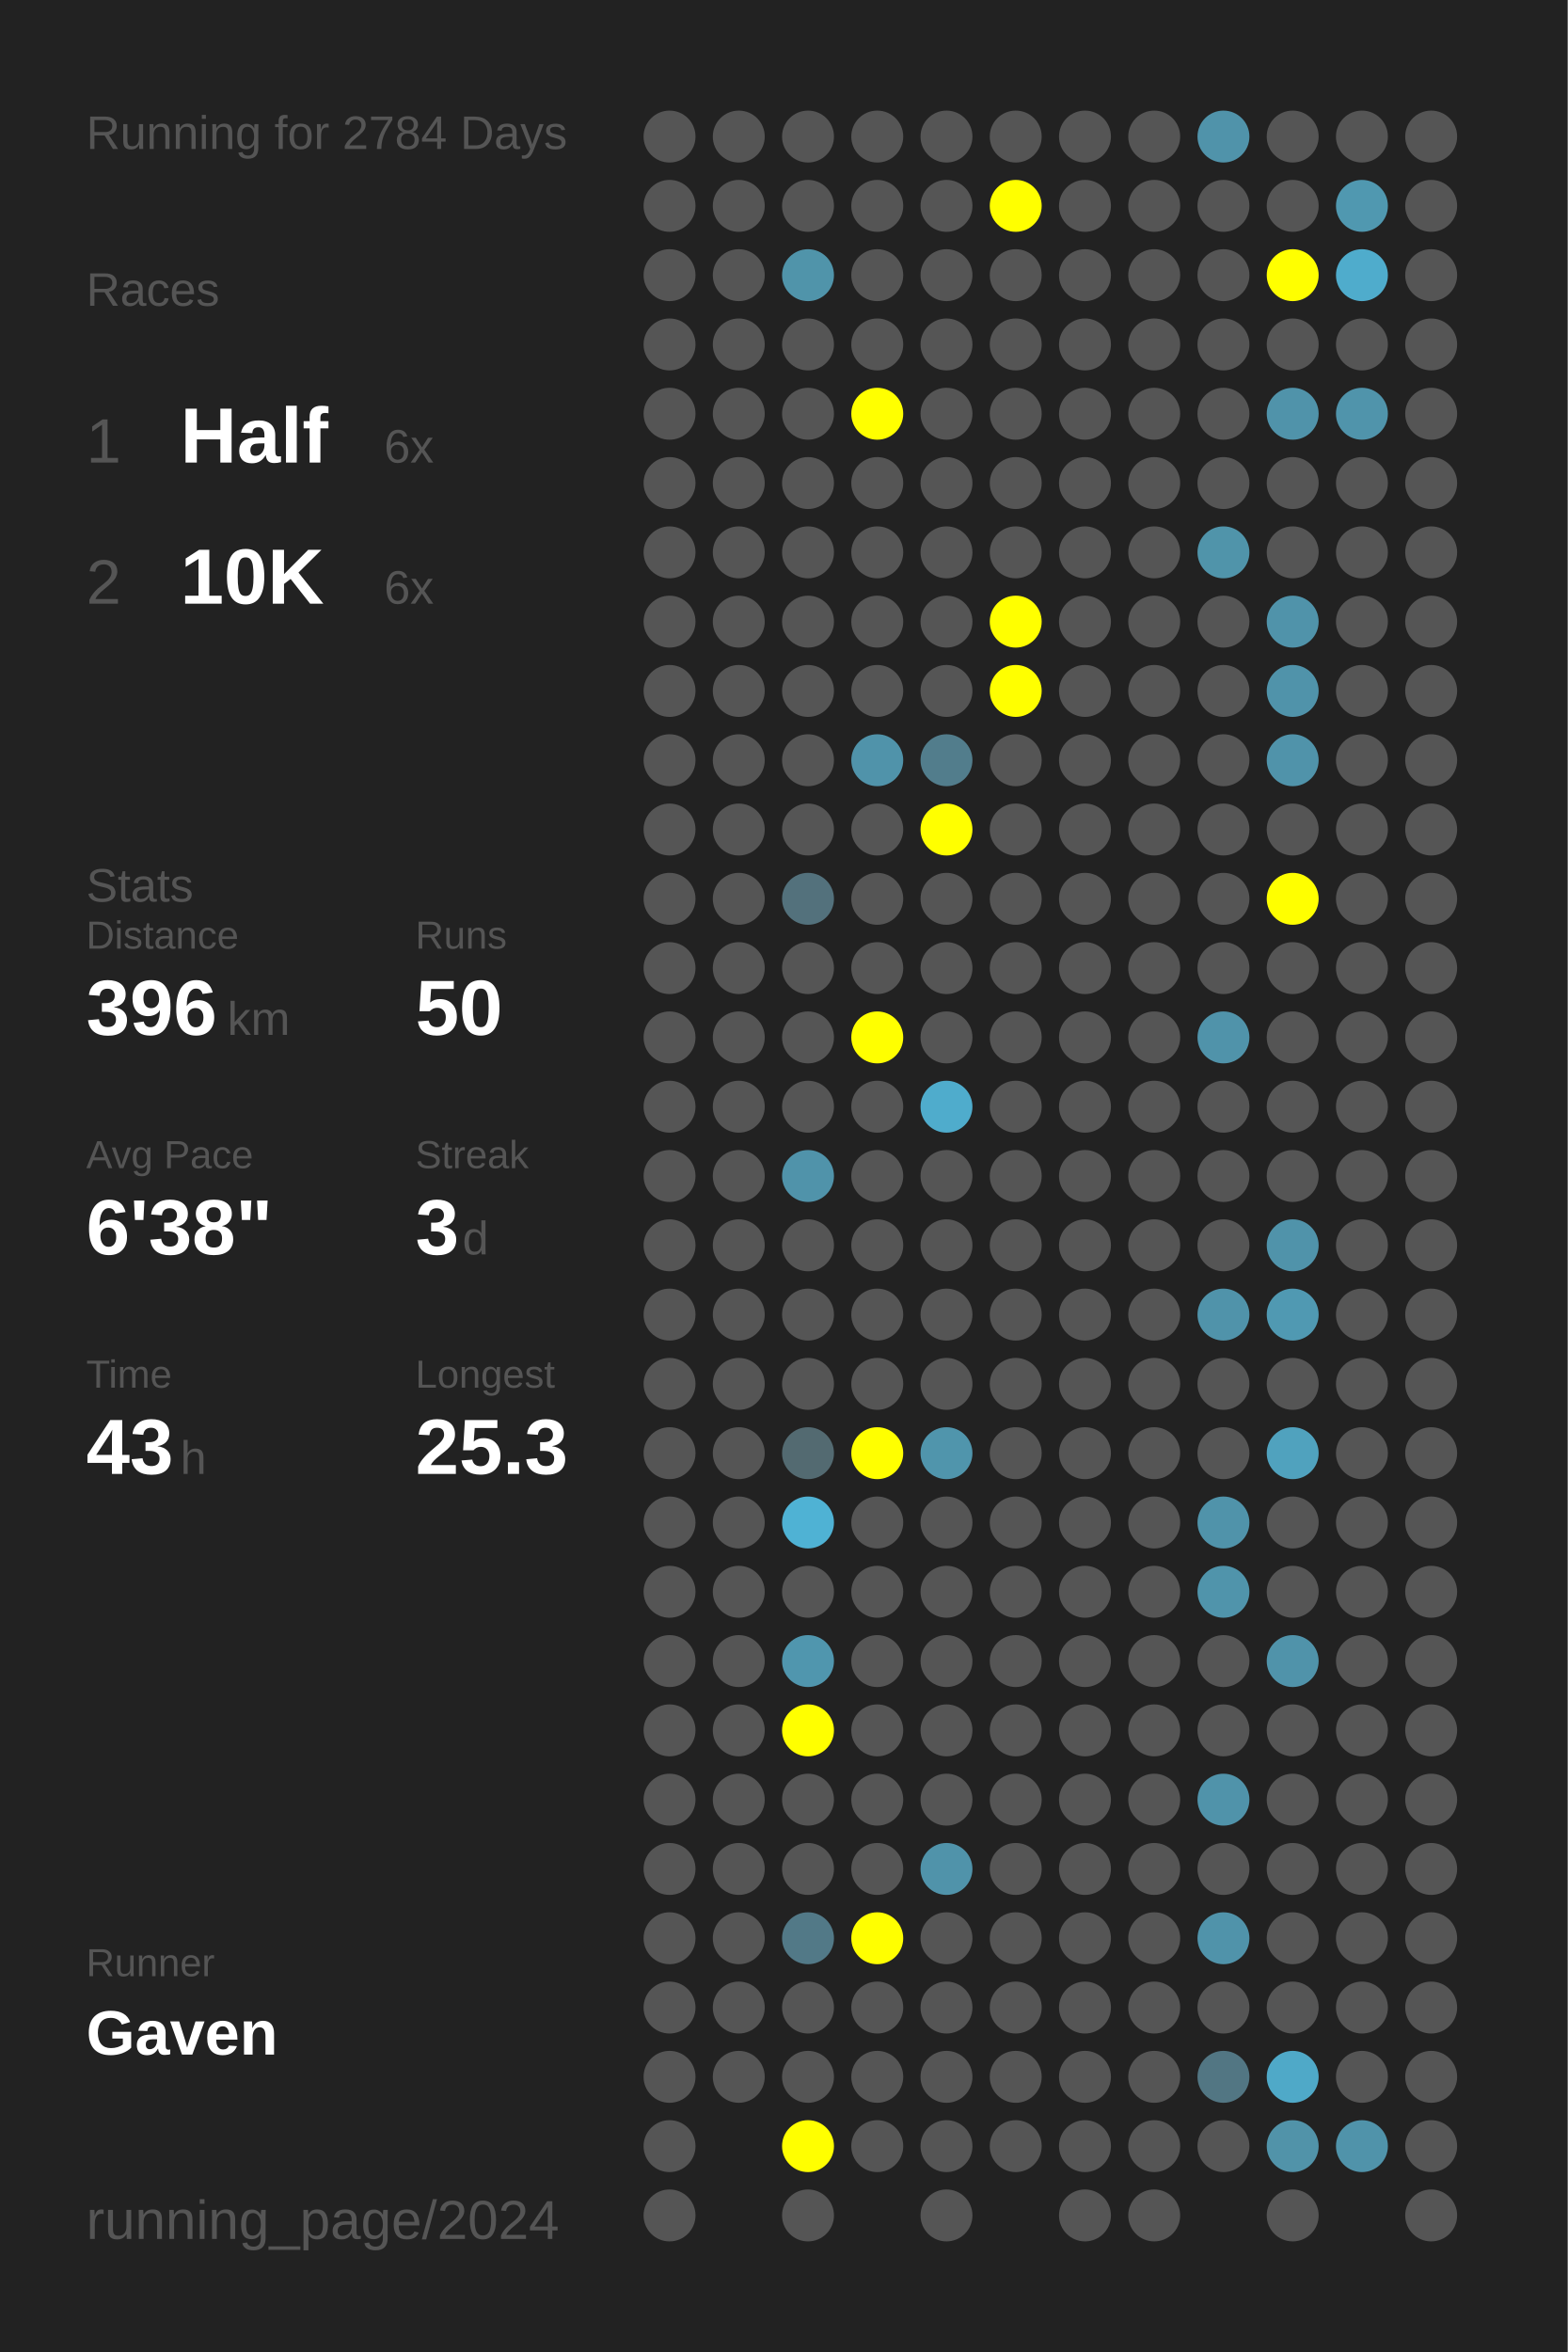
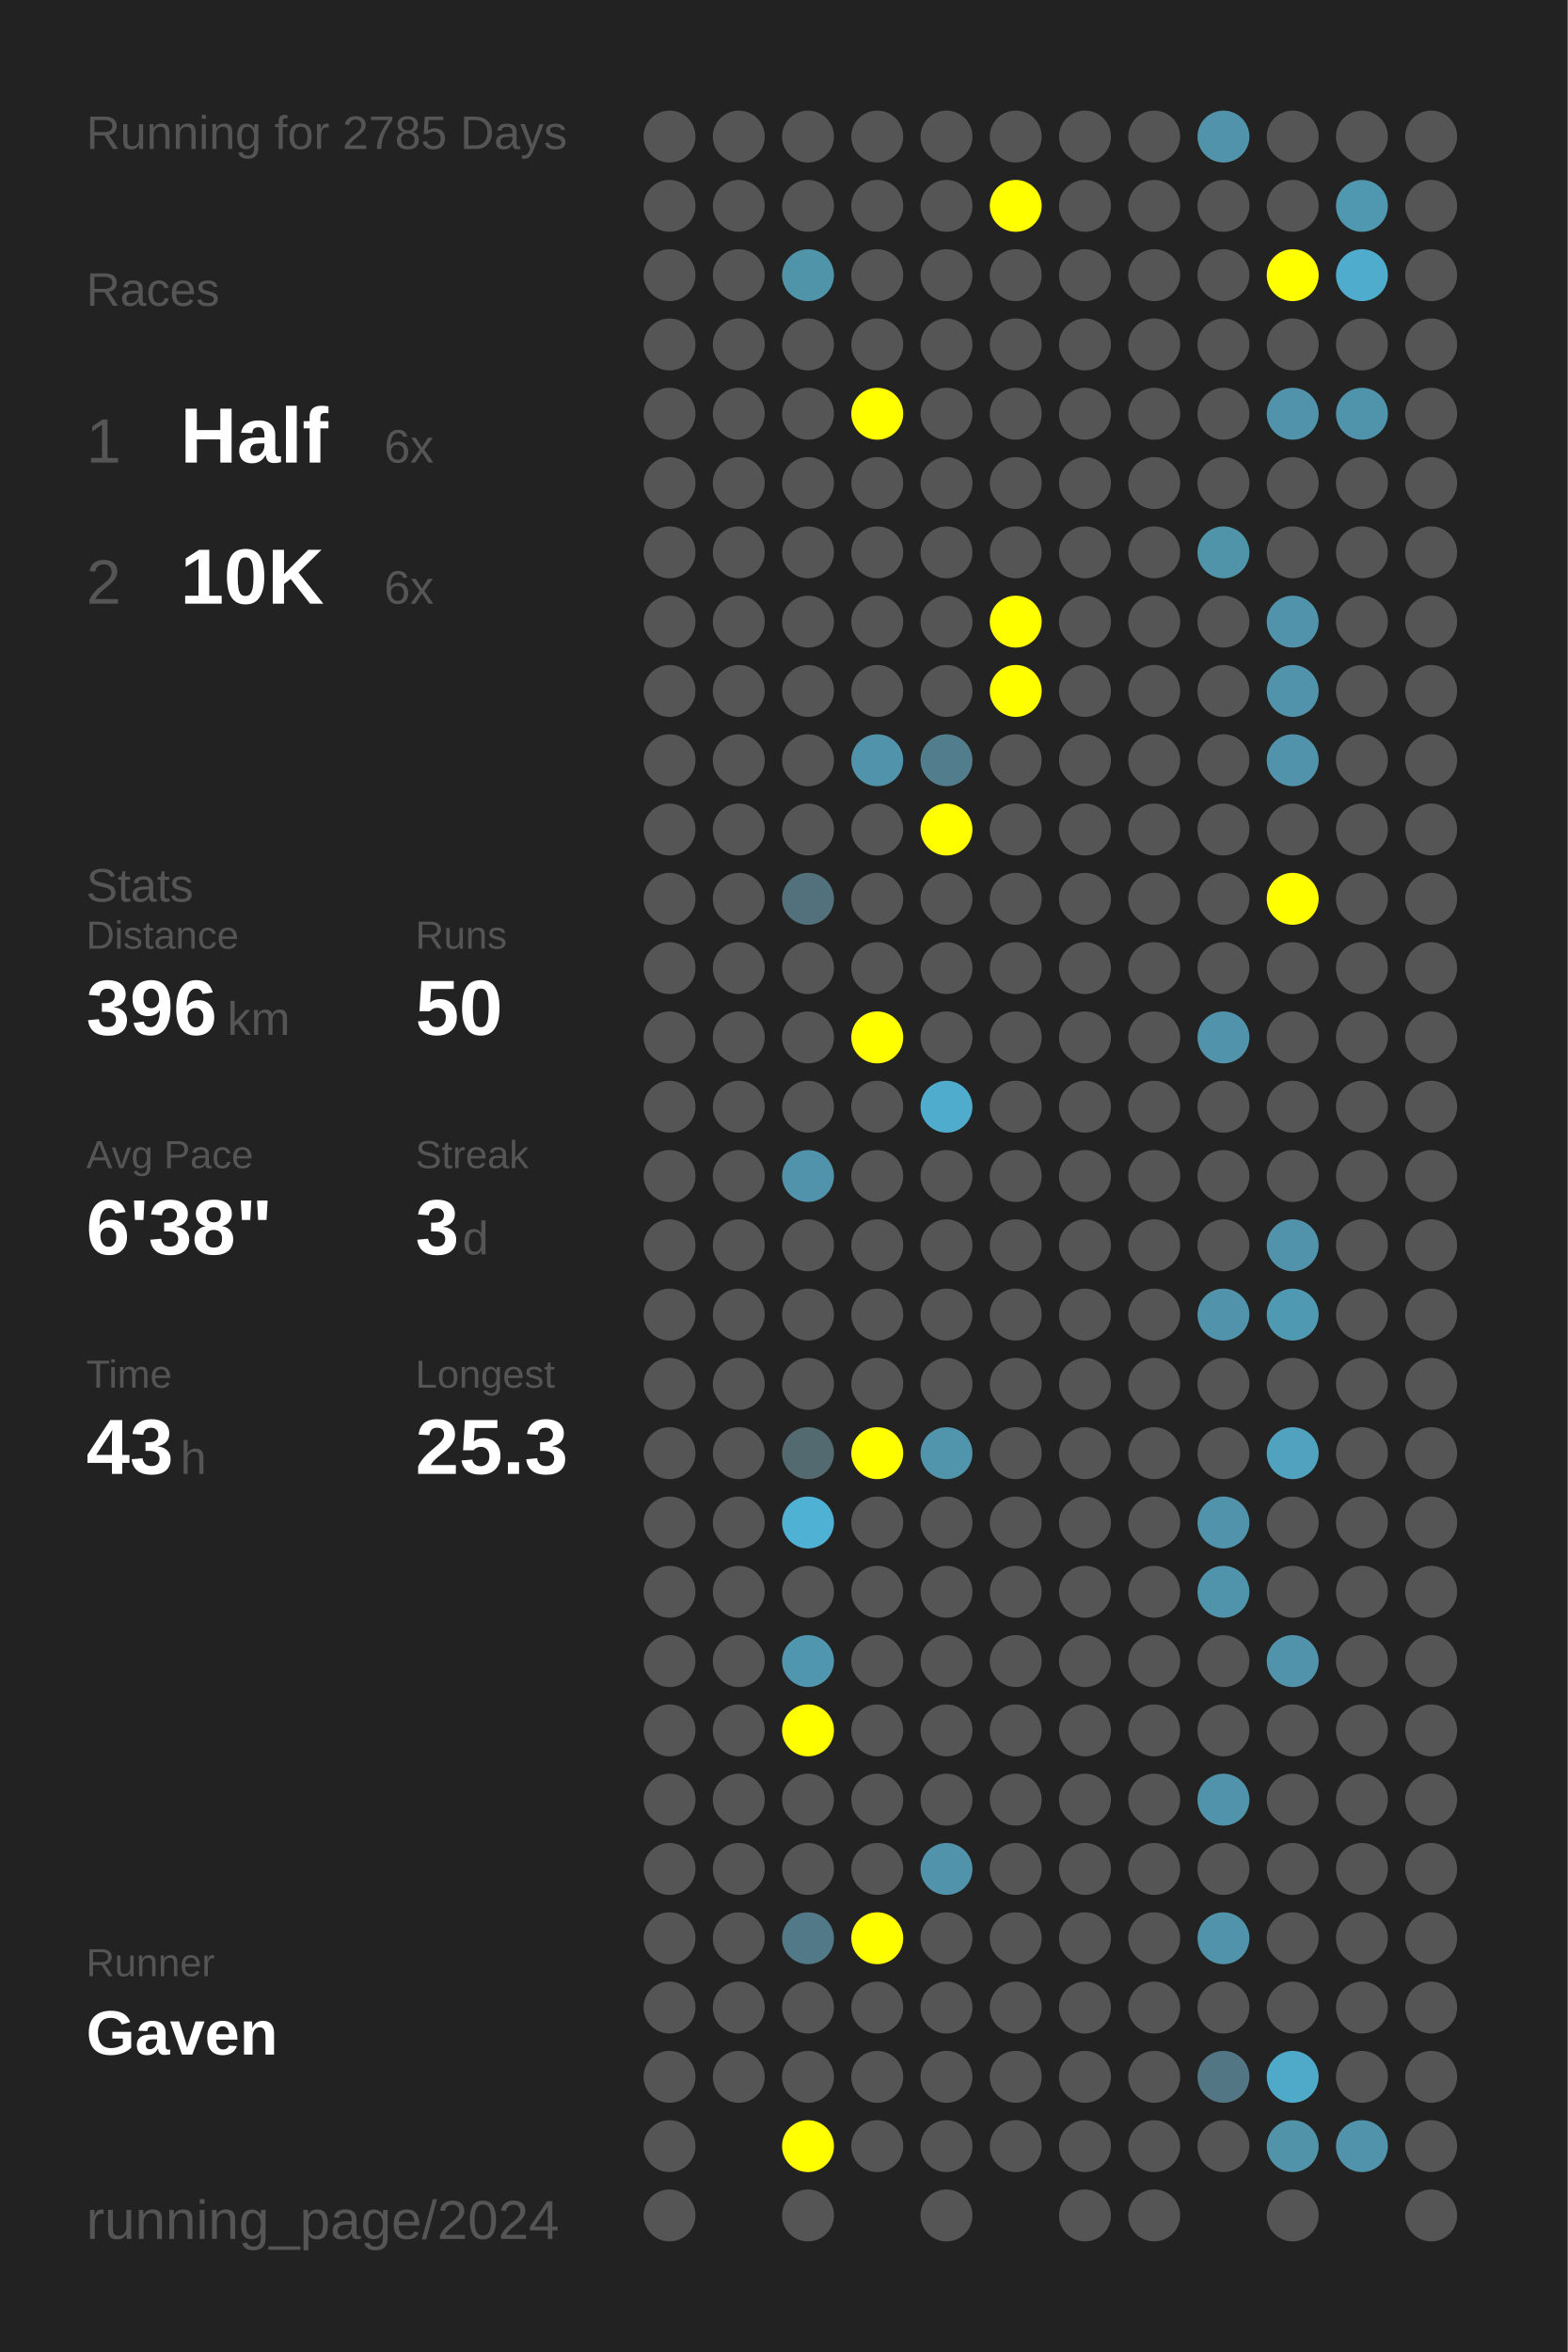
<svg xmlns="http://www.w3.org/2000/svg" baseProfile="full" height="300mm" version="1.1" viewBox="0,0,200,300" width="200mm">
  <defs />
  <rect fill="#222222" height="300" width="200" x="0" y="0" />
-   <text fill="#555555" style="font-size:6px; font-family:Arial;" x="11" y="19">Running for 2784 Days</text>
+   <text fill="#555555" style="font-size:6px; font-family:Arial;" x="11" y="19">Running for 2785 Days</text>
  <text fill="#555555" style="font-size:6px; font-family:Arial;" x="11" y="39">Races</text>
  <text fill="#555555" style="font-size:8px; font-family:Arial;" x="11" y="59">1</text>
  <text fill="#FFFFFF" style="font-size:10px; font-family:Arial; font-weight:bold;" x="23" y="59">Half</text>
  <text fill="#555555" style="font-size:6px; font-family:Arial;" x="49" y="59">6x</text>
  <text fill="#555555" style="font-size:8px; font-family:Arial;" x="11" y="77">2</text>
  <text fill="#FFFFFF" style="font-size:10px; font-family:Arial; font-weight:bold;" x="23" y="77">10K</text>
  <text fill="#555555" style="font-size:6px; font-family:Arial;" x="49" y="77">6x</text>
  <text fill="#555555" style="font-size:6px; font-family:Arial;" x="11" y="115">Stats</text>
  <text fill="#555555" style="font-size:5px; font-family:Arial;" x="11" y="121">Distance</text>
  <text fill="#FFFFFF" style="font-size:10px; font-family:Arial; font-weight:bold;" x="11" y="132">396</text>
  <text fill="#555555" style="font-size:6px; font-family:Arial;" x="29" y="132">km</text>
  <text fill="#555555" style="font-size:5px; font-family:Arial;" x="53" y="121">Runs</text>
  <text fill="#FFFFFF" style="font-size:10px; font-family:Arial; font-weight:bold;" x="53" y="132">50</text>
  <text fill="#555555" style="font-size:5px; font-family:Arial;" x="11" y="149">Avg Pace</text>
  <text fill="#FFFFFF" style="font-size:10px; font-family:Arial; font-weight:bold;" x="11" y="160">6'38"</text>
  <text fill="#555555" style="font-size:5px; font-family:Arial;" x="53" y="149">Streak</text>
  <text fill="#FFFFFF" style="font-size:10px; font-family:Arial; font-weight:bold;" x="53" y="160">3</text>
  <text fill="#555555" style="font-size:6px; font-family:Arial;" x="59" y="160">d</text>
  <text fill="#555555" style="font-size:5px; font-family:Arial;" x="11" y="177">Time</text>
  <text fill="#FFFFFF" style="font-size:10px; font-family:Arial; font-weight:bold;" x="11" y="188">43</text>
  <text fill="#555555" style="font-size:6px; font-family:Arial;" x="23" y="188">h</text>
  <text fill="#555555" style="font-size:5px; font-family:Arial;" x="53" y="177">Longest</text>
  <text fill="#FFFFFF" style="font-size:10px; font-family:Arial; font-weight:bold;" x="53" y="188">25.3</text>
  <text fill="#555555" style="font-size:5px; font-family:Arial;" x="11" y="252.065">Runner</text>
  <text fill="#FFFFFF" style="font-size:8px; font-family:Arial; font-weight:bold;" x="11" y="262.065">Gaven</text>
  <text fill="#555555" style="font-size:7px; font-family:Arial;" x="11" y="285.581">running_page/2024</text>
  <circle cx="85.417" cy="17.419" fill="#555555" r="3.312" />
  <circle cx="85.417" cy="26.258" fill="#555555" r="3.312" />
  <circle cx="85.417" cy="35.097" fill="#555555" r="3.312" />
  <circle cx="85.417" cy="43.935" fill="#555555" r="3.312" />
  <circle cx="85.417" cy="52.774" fill="#555555" r="3.312" />
  <circle cx="85.417" cy="61.613" fill="#555555" r="3.312" />
  <circle cx="85.417" cy="70.452" fill="#555555" r="3.312" />
  <circle cx="85.417" cy="79.29" fill="#555555" r="3.312" />
  <circle cx="85.417" cy="88.129" fill="#555555" r="3.312" />
  <circle cx="85.417" cy="96.968" fill="#555555" r="3.312" />
  <circle cx="85.417" cy="105.806" fill="#555555" r="3.312" />
  <circle cx="85.417" cy="114.645" fill="#555555" r="3.312" />
  <circle cx="85.417" cy="123.484" fill="#555555" r="3.312" />
  <circle cx="85.417" cy="132.323" fill="#555555" r="3.312" />
  <circle cx="85.417" cy="141.161" fill="#555555" r="3.312" />
  <circle cx="85.417" cy="150" fill="#555555" r="3.312" />
  <circle cx="85.417" cy="158.839" fill="#555555" r="3.312" />
  <circle cx="85.417" cy="167.677" fill="#555555" r="3.312" />
  <circle cx="85.417" cy="176.516" fill="#555555" r="3.312" />
  <circle cx="85.417" cy="185.355" fill="#555555" r="3.312" />
  <circle cx="85.417" cy="194.194" fill="#555555" r="3.312" />
  <circle cx="85.417" cy="203.032" fill="#555555" r="3.312" />
  <circle cx="85.417" cy="211.871" fill="#555555" r="3.312" />
  <circle cx="85.417" cy="220.71" fill="#555555" r="3.312" />
  <circle cx="85.417" cy="229.548" fill="#555555" r="3.312" />
  <circle cx="85.417" cy="238.387" fill="#555555" r="3.312" />
  <circle cx="85.417" cy="247.226" fill="#555555" r="3.312" />
  <circle cx="85.417" cy="256.065" fill="#555555" r="3.312" />
  <circle cx="85.417" cy="264.903" fill="#555555" r="3.312" />
  <circle cx="85.417" cy="273.742" fill="#555555" r="3.312" />
  <circle cx="85.417" cy="282.581" fill="#555555" r="3.312" />
  <circle cx="94.25" cy="17.419" fill="#555555" r="3.312" />
  <circle cx="94.25" cy="26.258" fill="#555555" r="3.312" />
  <circle cx="94.25" cy="35.097" fill="#555555" r="3.312" />
  <circle cx="94.25" cy="43.935" fill="#555555" r="3.312" />
  <circle cx="94.25" cy="52.774" fill="#555555" r="3.312" />
  <circle cx="94.25" cy="61.613" fill="#555555" r="3.312" />
  <circle cx="94.25" cy="70.452" fill="#555555" r="3.312" />
  <circle cx="94.25" cy="79.29" fill="#555555" r="3.312" />
  <circle cx="94.25" cy="88.129" fill="#555555" r="3.312" />
  <circle cx="94.25" cy="96.968" fill="#555555" r="3.312" />
  <circle cx="94.25" cy="105.806" fill="#555555" r="3.312" />
  <circle cx="94.25" cy="114.645" fill="#555555" r="3.312" />
  <circle cx="94.25" cy="123.484" fill="#555555" r="3.312" />
  <circle cx="94.25" cy="132.323" fill="#555555" r="3.312" />
  <circle cx="94.25" cy="141.161" fill="#555555" r="3.312" />
  <circle cx="94.25" cy="150" fill="#555555" r="3.312" />
  <circle cx="94.25" cy="158.839" fill="#555555" r="3.312" />
  <circle cx="94.25" cy="167.677" fill="#555555" r="3.312" />
  <circle cx="94.25" cy="176.516" fill="#555555" r="3.312" />
  <circle cx="94.25" cy="185.355" fill="#555555" r="3.312" />
  <circle cx="94.25" cy="194.194" fill="#555555" r="3.312" />
  <circle cx="94.25" cy="203.032" fill="#555555" r="3.312" />
  <circle cx="94.25" cy="211.871" fill="#555555" r="3.312" />
  <circle cx="94.25" cy="220.71" fill="#555555" r="3.312" />
  <circle cx="94.25" cy="229.548" fill="#555555" r="3.312" />
  <circle cx="94.25" cy="238.387" fill="#555555" r="3.312" />
  <circle cx="94.25" cy="247.226" fill="#555555" r="3.312" />
  <circle cx="94.25" cy="256.065" fill="#555555" r="3.312" />
  <circle cx="94.25" cy="264.903" fill="#555555" r="3.312" />
  <circle cx="103.083" cy="17.419" fill="#555555" r="3.312" />
  <circle cx="103.083" cy="26.258" fill="#555555" r="3.312" />
  <circle cx="103.083" cy="35.097" fill="#5094aa" r="3.312" />
  <circle cx="103.083" cy="43.935" fill="#555555" r="3.312" />
  <circle cx="103.083" cy="52.774" fill="#555555" r="3.312" />
  <circle cx="103.083" cy="61.613" fill="#555555" r="3.312" />
  <circle cx="103.083" cy="70.452" fill="#555555" r="3.312" />
  <circle cx="103.083" cy="79.29" fill="#555555" r="3.312" />
  <circle cx="103.083" cy="88.129" fill="#555555" r="3.312" />
  <circle cx="103.083" cy="96.968" fill="#555555" r="3.312" />
  <circle cx="103.083" cy="105.806" fill="#555555" r="3.312" />
  <circle cx="103.083" cy="114.645" fill="#53717c" r="3.312" />
  <circle cx="103.083" cy="123.484" fill="#555555" r="3.312" />
  <circle cx="103.083" cy="132.323" fill="#555555" r="3.312" />
  <circle cx="103.083" cy="141.161" fill="#555555" r="3.312" />
  <circle cx="103.083" cy="150" fill="#5093aa" r="3.312" />
  <circle cx="103.083" cy="158.839" fill="#555555" r="3.312" />
  <circle cx="103.083" cy="167.677" fill="#555555" r="3.312" />
  <circle cx="103.083" cy="176.516" fill="#555555" r="3.312" />
  <circle cx="103.083" cy="185.355" fill="#536a71" r="3.312" />
  <circle cx="103.083" cy="194.194" fill="#4fb2d4" r="3.312" />
  <circle cx="103.083" cy="203.032" fill="#555555" r="3.312" />
  <circle cx="103.083" cy="211.871" fill="#5096ae" r="3.312" />
  <circle cx="103.083" cy="220.71" fill="#FFFF00" r="3.312" />
  <circle cx="103.083" cy="229.548" fill="#555555" r="3.312" />
  <circle cx="103.083" cy="238.387" fill="#555555" r="3.312" />
  <circle cx="103.083" cy="247.226" fill="#527987" r="3.312" />
  <circle cx="103.083" cy="256.065" fill="#555555" r="3.312" />
  <circle cx="103.083" cy="264.903" fill="#555555" r="3.312" />
  <circle cx="103.083" cy="273.742" fill="#FFFF00" r="3.312" />
  <circle cx="103.083" cy="282.581" fill="#555555" r="3.312" />
  <circle cx="111.917" cy="17.419" fill="#555555" r="3.312" />
  <circle cx="111.917" cy="26.258" fill="#555555" r="3.312" />
  <circle cx="111.917" cy="35.097" fill="#555555" r="3.312" />
  <circle cx="111.917" cy="43.935" fill="#555555" r="3.312" />
  <circle cx="111.917" cy="52.774" fill="#FFFF00" r="3.312" />
  <circle cx="111.917" cy="61.613" fill="#555555" r="3.312" />
  <circle cx="111.917" cy="70.452" fill="#555555" r="3.312" />
  <circle cx="111.917" cy="79.29" fill="#555555" r="3.312" />
  <circle cx="111.917" cy="88.129" fill="#555555" r="3.312" />
  <circle cx="111.917" cy="96.968" fill="#5093aa" r="3.312" />
  <circle cx="111.917" cy="105.806" fill="#555555" r="3.312" />
  <circle cx="111.917" cy="114.645" fill="#555555" r="3.312" />
  <circle cx="111.917" cy="123.484" fill="#555555" r="3.312" />
  <circle cx="111.917" cy="132.323" fill="#FFFF00" r="3.312" />
  <circle cx="111.917" cy="141.161" fill="#555555" r="3.312" />
  <circle cx="111.917" cy="150" fill="#555555" r="3.312" />
  <circle cx="111.917" cy="158.839" fill="#555555" r="3.312" />
  <circle cx="111.917" cy="167.677" fill="#555555" r="3.312" />
  <circle cx="111.917" cy="176.516" fill="#555555" r="3.312" />
  <circle cx="111.917" cy="185.355" fill="#FFFF00" r="3.312" />
  <circle cx="111.917" cy="194.194" fill="#555555" r="3.312" />
  <circle cx="111.917" cy="203.032" fill="#555555" r="3.312" />
  <circle cx="111.917" cy="211.871" fill="#555555" r="3.312" />
  <circle cx="111.917" cy="220.71" fill="#555555" r="3.312" />
  <circle cx="111.917" cy="229.548" fill="#555555" r="3.312" />
  <circle cx="111.917" cy="238.387" fill="#555555" r="3.312" />
  <circle cx="111.917" cy="247.226" fill="#FFFF00" r="3.312" />
  <circle cx="111.917" cy="256.065" fill="#555555" r="3.312" />
  <circle cx="111.917" cy="264.903" fill="#555555" r="3.312" />
  <circle cx="111.917" cy="273.742" fill="#555555" r="3.312" />
  <circle cx="120.75" cy="17.419" fill="#555555" r="3.312" />
  <circle cx="120.75" cy="26.258" fill="#555555" r="3.312" />
  <circle cx="120.75" cy="35.097" fill="#555555" r="3.312" />
  <circle cx="120.75" cy="43.935" fill="#555555" r="3.312" />
  <circle cx="120.75" cy="52.774" fill="#555555" r="3.312" />
  <circle cx="120.75" cy="61.613" fill="#555555" r="3.312" />
  <circle cx="120.75" cy="70.452" fill="#555555" r="3.312" />
  <circle cx="120.75" cy="79.29" fill="#555555" r="3.312" />
  <circle cx="120.75" cy="88.129" fill="#555555" r="3.312" />
  <circle cx="120.75" cy="96.968" fill="#527d8c" r="3.312" />
  <circle cx="120.75" cy="105.806" fill="#FFFF00" r="3.312" />
  <circle cx="120.75" cy="114.645" fill="#555555" r="3.312" />
  <circle cx="120.75" cy="123.484" fill="#555555" r="3.312" />
  <circle cx="120.75" cy="132.323" fill="#555555" r="3.312" />
  <circle cx="120.75" cy="141.161" fill="#4faccc" r="3.312" />
  <circle cx="120.75" cy="150" fill="#555555" r="3.312" />
  <circle cx="120.75" cy="158.839" fill="#555555" r="3.312" />
  <circle cx="120.75" cy="167.677" fill="#555555" r="3.312" />
  <circle cx="120.75" cy="176.516" fill="#555555" r="3.312" />
  <circle cx="120.75" cy="185.355" fill="#5095ac" r="3.312" />
  <circle cx="120.75" cy="194.194" fill="#555555" r="3.312" />
  <circle cx="120.75" cy="203.032" fill="#555555" r="3.312" />
  <circle cx="120.75" cy="211.871" fill="#555555" r="3.312" />
  <circle cx="120.75" cy="220.71" fill="#555555" r="3.312" />
  <circle cx="120.75" cy="229.548" fill="#555555" r="3.312" />
  <circle cx="120.75" cy="238.387" fill="#5093aa" r="3.312" />
  <circle cx="120.75" cy="247.226" fill="#555555" r="3.312" />
  <circle cx="120.75" cy="256.065" fill="#555555" r="3.312" />
  <circle cx="120.75" cy="264.903" fill="#555555" r="3.312" />
  <circle cx="120.75" cy="273.742" fill="#555555" r="3.312" />
  <circle cx="120.75" cy="282.581" fill="#555555" r="3.312" />
  <circle cx="129.583" cy="17.419" fill="#555555" r="3.312" />
  <circle cx="129.583" cy="26.258" fill="#FFFF00" r="3.312" />
  <circle cx="129.583" cy="35.097" fill="#555555" r="3.312" />
  <circle cx="129.583" cy="43.935" fill="#555555" r="3.312" />
  <circle cx="129.583" cy="52.774" fill="#555555" r="3.312" />
  <circle cx="129.583" cy="61.613" fill="#555555" r="3.312" />
  <circle cx="129.583" cy="70.452" fill="#555555" r="3.312" />
  <circle cx="129.583" cy="79.29" fill="#FFFF00" r="3.312" />
  <circle cx="129.583" cy="88.129" fill="#FFFF00" r="3.312" />
  <circle cx="129.583" cy="96.968" fill="#555555" r="3.312" />
  <circle cx="129.583" cy="105.806" fill="#555555" r="3.312" />
  <circle cx="129.583" cy="114.645" fill="#555555" r="3.312" />
  <circle cx="129.583" cy="123.484" fill="#555555" r="3.312" />
  <circle cx="129.583" cy="132.323" fill="#555555" r="3.312" />
  <circle cx="129.583" cy="141.161" fill="#555555" r="3.312" />
  <circle cx="129.583" cy="150" fill="#555555" r="3.312" />
  <circle cx="129.583" cy="158.839" fill="#555555" r="3.312" />
  <circle cx="129.583" cy="167.677" fill="#555555" r="3.312" />
  <circle cx="129.583" cy="176.516" fill="#555555" r="3.312" />
  <circle cx="129.583" cy="185.355" fill="#555555" r="3.312" />
  <circle cx="129.583" cy="194.194" fill="#555555" r="3.312" />
  <circle cx="129.583" cy="203.032" fill="#555555" r="3.312" />
  <circle cx="129.583" cy="211.871" fill="#555555" r="3.312" />
  <circle cx="129.583" cy="220.71" fill="#555555" r="3.312" />
  <circle cx="129.583" cy="229.548" fill="#555555" r="3.312" />
  <circle cx="129.583" cy="238.387" fill="#555555" r="3.312" />
  <circle cx="129.583" cy="247.226" fill="#555555" r="3.312" />
  <circle cx="129.583" cy="256.065" fill="#555555" r="3.312" />
  <circle cx="129.583" cy="264.903" fill="#555555" r="3.312" />
  <circle cx="129.583" cy="273.742" fill="#555555" r="3.312" />
  <circle cx="138.417" cy="17.419" fill="#555555" r="3.312" />
  <circle cx="138.417" cy="26.258" fill="#555555" r="3.312" />
  <circle cx="138.417" cy="35.097" fill="#555555" r="3.312" />
  <circle cx="138.417" cy="43.935" fill="#555555" r="3.312" />
  <circle cx="138.417" cy="52.774" fill="#555555" r="3.312" />
  <circle cx="138.417" cy="61.613" fill="#555555" r="3.312" />
  <circle cx="138.417" cy="70.452" fill="#555555" r="3.312" />
  <circle cx="138.417" cy="79.29" fill="#555555" r="3.312" />
  <circle cx="138.417" cy="88.129" fill="#555555" r="3.312" />
  <circle cx="138.417" cy="96.968" fill="#555555" r="3.312" />
  <circle cx="138.417" cy="105.806" fill="#555555" r="3.312" />
  <circle cx="138.417" cy="114.645" fill="#555555" r="3.312" />
  <circle cx="138.417" cy="123.484" fill="#555555" r="3.312" />
  <circle cx="138.417" cy="132.323" fill="#555555" r="3.312" />
  <circle cx="138.417" cy="141.161" fill="#555555" r="3.312" />
  <circle cx="138.417" cy="150" fill="#555555" r="3.312" />
  <circle cx="138.417" cy="158.839" fill="#555555" r="3.312" />
  <circle cx="138.417" cy="167.677" fill="#555555" r="3.312" />
  <circle cx="138.417" cy="176.516" fill="#555555" r="3.312" />
  <circle cx="138.417" cy="185.355" fill="#555555" r="3.312" />
  <circle cx="138.417" cy="194.194" fill="#555555" r="3.312" />
  <circle cx="138.417" cy="203.032" fill="#555555" r="3.312" />
  <circle cx="138.417" cy="211.871" fill="#555555" r="3.312" />
  <circle cx="138.417" cy="220.71" fill="#555555" r="3.312" />
  <circle cx="138.417" cy="229.548" fill="#555555" r="3.312" />
  <circle cx="138.417" cy="238.387" fill="#555555" r="3.312" />
  <circle cx="138.417" cy="247.226" fill="#555555" r="3.312" />
  <circle cx="138.417" cy="256.065" fill="#555555" r="3.312" />
  <circle cx="138.417" cy="264.903" fill="#555555" r="3.312" />
  <circle cx="138.417" cy="273.742" fill="#555555" r="3.312" />
  <circle cx="138.417" cy="282.581" fill="#555555" r="3.312" />
  <circle cx="147.25" cy="17.419" fill="#555555" r="3.312" />
  <circle cx="147.25" cy="26.258" fill="#555555" r="3.312" />
  <circle cx="147.25" cy="35.097" fill="#555555" r="3.312" />
  <circle cx="147.25" cy="43.935" fill="#555555" r="3.312" />
  <circle cx="147.25" cy="52.774" fill="#555555" r="3.312" />
  <circle cx="147.25" cy="61.613" fill="#555555" r="3.312" />
  <circle cx="147.25" cy="70.452" fill="#555555" r="3.312" />
  <circle cx="147.25" cy="79.29" fill="#555555" r="3.312" />
  <circle cx="147.25" cy="88.129" fill="#555555" r="3.312" />
  <circle cx="147.25" cy="96.968" fill="#555555" r="3.312" />
  <circle cx="147.25" cy="105.806" fill="#555555" r="3.312" />
  <circle cx="147.25" cy="114.645" fill="#555555" r="3.312" />
  <circle cx="147.25" cy="123.484" fill="#555555" r="3.312" />
  <circle cx="147.25" cy="132.323" fill="#555555" r="3.312" />
  <circle cx="147.25" cy="141.161" fill="#555555" r="3.312" />
  <circle cx="147.25" cy="150" fill="#555555" r="3.312" />
  <circle cx="147.25" cy="158.839" fill="#555555" r="3.312" />
  <circle cx="147.25" cy="167.677" fill="#555555" r="3.312" />
  <circle cx="147.25" cy="176.516" fill="#555555" r="3.312" />
  <circle cx="147.25" cy="185.355" fill="#555555" r="3.312" />
  <circle cx="147.25" cy="194.194" fill="#555555" r="3.312" />
  <circle cx="147.25" cy="203.032" fill="#555555" r="3.312" />
  <circle cx="147.25" cy="211.871" fill="#555555" r="3.312" />
  <circle cx="147.25" cy="220.71" fill="#555555" r="3.312" />
  <circle cx="147.25" cy="229.548" fill="#555555" r="3.312" />
  <circle cx="147.25" cy="238.387" fill="#555555" r="3.312" />
  <circle cx="147.25" cy="247.226" fill="#555555" r="3.312" />
  <circle cx="147.25" cy="256.065" fill="#555555" r="3.312" />
  <circle cx="147.25" cy="264.903" fill="#555555" r="3.312" />
  <circle cx="147.25" cy="273.742" fill="#555555" r="3.312" />
  <circle cx="147.25" cy="282.581" fill="#555555" r="3.312" />
  <circle cx="156.083" cy="17.419" fill="#5093aa" r="3.312" />
  <circle cx="156.083" cy="26.258" fill="#555555" r="3.312" />
  <circle cx="156.083" cy="35.097" fill="#555555" r="3.312" />
  <circle cx="156.083" cy="43.935" fill="#555555" r="3.312" />
  <circle cx="156.083" cy="52.774" fill="#555555" r="3.312" />
  <circle cx="156.083" cy="61.613" fill="#555555" r="3.312" />
  <circle cx="156.083" cy="70.452" fill="#5094aa" r="3.312" />
  <circle cx="156.083" cy="79.29" fill="#555555" r="3.312" />
  <circle cx="156.083" cy="88.129" fill="#555555" r="3.312" />
  <circle cx="156.083" cy="96.968" fill="#555555" r="3.312" />
  <circle cx="156.083" cy="105.806" fill="#555555" r="3.312" />
  <circle cx="156.083" cy="114.645" fill="#555555" r="3.312" />
  <circle cx="156.083" cy="123.484" fill="#555555" r="3.312" />
  <circle cx="156.083" cy="132.323" fill="#5093aa" r="3.312" />
  <circle cx="156.083" cy="141.161" fill="#555555" r="3.312" />
  <circle cx="156.083" cy="150" fill="#555555" r="3.312" />
  <circle cx="156.083" cy="158.839" fill="#555555" r="3.312" />
  <circle cx="156.083" cy="167.677" fill="#5093aa" r="3.312" />
  <circle cx="156.083" cy="176.516" fill="#555555" r="3.312" />
  <circle cx="156.083" cy="185.355" fill="#555555" r="3.312" />
  <circle cx="156.083" cy="194.194" fill="#5093aa" r="3.312" />
  <circle cx="156.083" cy="203.032" fill="#5094ab" r="3.312" />
  <circle cx="156.083" cy="211.871" fill="#555555" r="3.312" />
  <circle cx="156.083" cy="220.71" fill="#555555" r="3.312" />
  <circle cx="156.083" cy="229.548" fill="#5093aa" r="3.312" />
  <circle cx="156.083" cy="238.387" fill="#555555" r="3.312" />
  <circle cx="156.083" cy="247.226" fill="#5093aa" r="3.312" />
  <circle cx="156.083" cy="256.065" fill="#555555" r="3.312" />
  <circle cx="156.083" cy="264.903" fill="#527683" r="3.312" />
  <circle cx="156.083" cy="273.742" fill="#555555" r="3.312" />
  <circle cx="164.917" cy="17.419" fill="#555555" r="3.312" />
  <circle cx="164.917" cy="26.258" fill="#555555" r="3.312" />
  <circle cx="164.917" cy="35.097" fill="#FFFF00" r="3.312" />
  <circle cx="164.917" cy="43.935" fill="#555555" r="3.312" />
  <circle cx="164.917" cy="52.774" fill="#5093aa" r="3.312" />
  <circle cx="164.917" cy="61.613" fill="#555555" r="3.312" />
  <circle cx="164.917" cy="70.452" fill="#555555" r="3.312" />
  <circle cx="164.917" cy="79.29" fill="#5093aa" r="3.312" />
  <circle cx="164.917" cy="88.129" fill="#5093aa" r="3.312" />
  <circle cx="164.917" cy="96.968" fill="#5093aa" r="3.312" />
  <circle cx="164.917" cy="105.806" fill="#555555" r="3.312" />
  <circle cx="164.917" cy="114.645" fill="#FFFF00" r="3.312" />
  <circle cx="164.917" cy="123.484" fill="#555555" r="3.312" />
  <circle cx="164.917" cy="132.323" fill="#555555" r="3.312" />
  <circle cx="164.917" cy="141.161" fill="#555555" r="3.312" />
  <circle cx="164.917" cy="150" fill="#555555" r="3.312" />
  <circle cx="164.917" cy="158.839" fill="#5093aa" r="3.312" />
  <circle cx="164.917" cy="167.677" fill="#5099b2" r="3.312" />
  <circle cx="164.917" cy="176.516" fill="#555555" r="3.312" />
  <circle cx="164.917" cy="185.355" fill="#50a2be" r="3.312" />
  <circle cx="164.917" cy="194.194" fill="#555555" r="3.312" />
  <circle cx="164.917" cy="203.032" fill="#555555" r="3.312" />
  <circle cx="164.917" cy="211.871" fill="#5093aa" r="3.312" />
  <circle cx="164.917" cy="220.71" fill="#555555" r="3.312" />
  <circle cx="164.917" cy="229.548" fill="#555555" r="3.312" />
  <circle cx="164.917" cy="238.387" fill="#555555" r="3.312" />
  <circle cx="164.917" cy="247.226" fill="#555555" r="3.312" />
  <circle cx="164.917" cy="256.065" fill="#555555" r="3.312" />
  <circle cx="164.917" cy="264.903" fill="#4fa9c8" r="3.312" />
  <circle cx="164.917" cy="273.742" fill="#5193a9" r="3.312" />
  <circle cx="164.917" cy="282.581" fill="#555555" r="3.312" />
  <circle cx="173.75" cy="17.419" fill="#555555" r="3.312" />
  <circle cx="173.75" cy="26.258" fill="#5098b0" r="3.312" />
  <circle cx="173.75" cy="35.097" fill="#4faccc" r="3.312" />
  <circle cx="173.75" cy="43.935" fill="#555555" r="3.312" />
  <circle cx="173.75" cy="52.774" fill="#5094ab" r="3.312" />
  <circle cx="173.75" cy="61.613" fill="#555555" r="3.312" />
  <circle cx="173.75" cy="70.452" fill="#555555" r="3.312" />
  <circle cx="173.75" cy="79.29" fill="#555555" r="3.312" />
  <circle cx="173.75" cy="88.129" fill="#555555" r="3.312" />
  <circle cx="173.75" cy="96.968" fill="#555555" r="3.312" />
  <circle cx="173.75" cy="105.806" fill="#555555" r="3.312" />
  <circle cx="173.75" cy="114.645" fill="#555555" r="3.312" />
  <circle cx="173.75" cy="123.484" fill="#555555" r="3.312" />
  <circle cx="173.75" cy="132.323" fill="#555555" r="3.312" />
  <circle cx="173.75" cy="141.161" fill="#555555" r="3.312" />
  <circle cx="173.75" cy="150" fill="#555555" r="3.312" />
  <circle cx="173.75" cy="158.839" fill="#555555" r="3.312" />
  <circle cx="173.75" cy="167.677" fill="#555555" r="3.312" />
  <circle cx="173.75" cy="176.516" fill="#555555" r="3.312" />
  <circle cx="173.75" cy="185.355" fill="#555555" r="3.312" />
  <circle cx="173.75" cy="194.194" fill="#555555" r="3.312" />
  <circle cx="173.75" cy="203.032" fill="#555555" r="3.312" />
  <circle cx="173.75" cy="211.871" fill="#555555" r="3.312" />
  <circle cx="173.75" cy="220.71" fill="#555555" r="3.312" />
  <circle cx="173.75" cy="229.548" fill="#555555" r="3.312" />
  <circle cx="173.75" cy="238.387" fill="#555555" r="3.312" />
  <circle cx="173.75" cy="247.226" fill="#555555" r="3.312" />
  <circle cx="173.75" cy="256.065" fill="#555555" r="3.312" />
  <circle cx="173.75" cy="264.903" fill="#555555" r="3.312" />
  <circle cx="173.75" cy="273.742" fill="#5093aa" r="3.312" />
  <circle cx="182.583" cy="17.419" fill="#555555" r="3.312" />
  <circle cx="182.583" cy="26.258" fill="#555555" r="3.312" />
  <circle cx="182.583" cy="35.097" fill="#555555" r="3.312" />
  <circle cx="182.583" cy="43.935" fill="#555555" r="3.312" />
  <circle cx="182.583" cy="52.774" fill="#555555" r="3.312" />
  <circle cx="182.583" cy="61.613" fill="#555555" r="3.312" />
  <circle cx="182.583" cy="70.452" fill="#555555" r="3.312" />
  <circle cx="182.583" cy="79.29" fill="#555555" r="3.312" />
  <circle cx="182.583" cy="88.129" fill="#555555" r="3.312" />
  <circle cx="182.583" cy="96.968" fill="#555555" r="3.312" />
  <circle cx="182.583" cy="105.806" fill="#555555" r="3.312" />
  <circle cx="182.583" cy="114.645" fill="#555555" r="3.312" />
  <circle cx="182.583" cy="123.484" fill="#555555" r="3.312" />
  <circle cx="182.583" cy="132.323" fill="#555555" r="3.312" />
  <circle cx="182.583" cy="141.161" fill="#555555" r="3.312" />
  <circle cx="182.583" cy="150" fill="#555555" r="3.312" />
  <circle cx="182.583" cy="158.839" fill="#555555" r="3.312" />
  <circle cx="182.583" cy="167.677" fill="#555555" r="3.312" />
  <circle cx="182.583" cy="176.516" fill="#555555" r="3.312" />
  <circle cx="182.583" cy="185.355" fill="#555555" r="3.312" />
  <circle cx="182.583" cy="194.194" fill="#555555" r="3.312" />
  <circle cx="182.583" cy="203.032" fill="#555555" r="3.312" />
  <circle cx="182.583" cy="211.871" fill="#555555" r="3.312" />
  <circle cx="182.583" cy="220.71" fill="#555555" r="3.312" />
  <circle cx="182.583" cy="229.548" fill="#555555" r="3.312" />
  <circle cx="182.583" cy="238.387" fill="#555555" r="3.312" />
  <circle cx="182.583" cy="247.226" fill="#555555" r="3.312" />
  <circle cx="182.583" cy="256.065" fill="#555555" r="3.312" />
  <circle cx="182.583" cy="264.903" fill="#555555" r="3.312" />
  <circle cx="182.583" cy="273.742" fill="#555555" r="3.312" />
  <circle cx="182.583" cy="282.581" fill="#555555" r="3.312" />
</svg>
